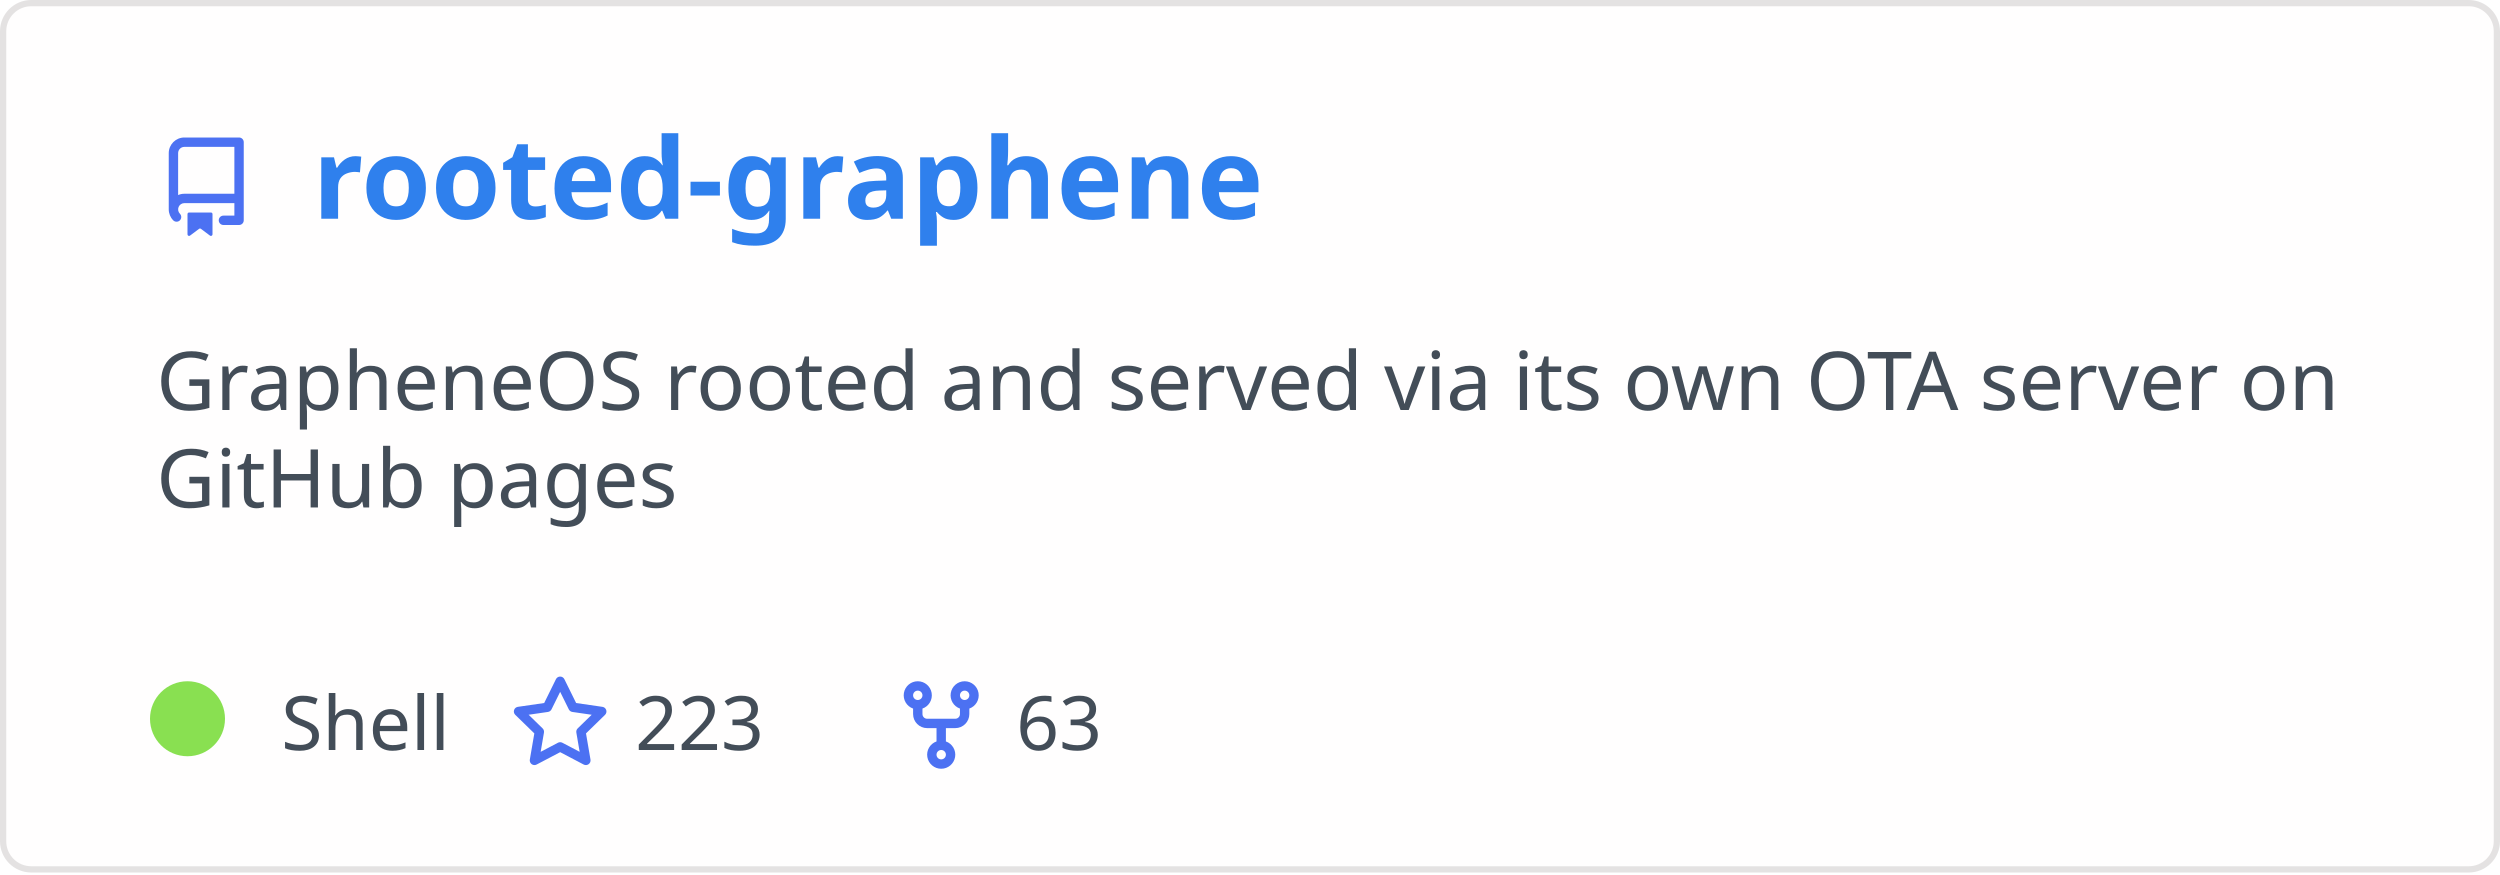
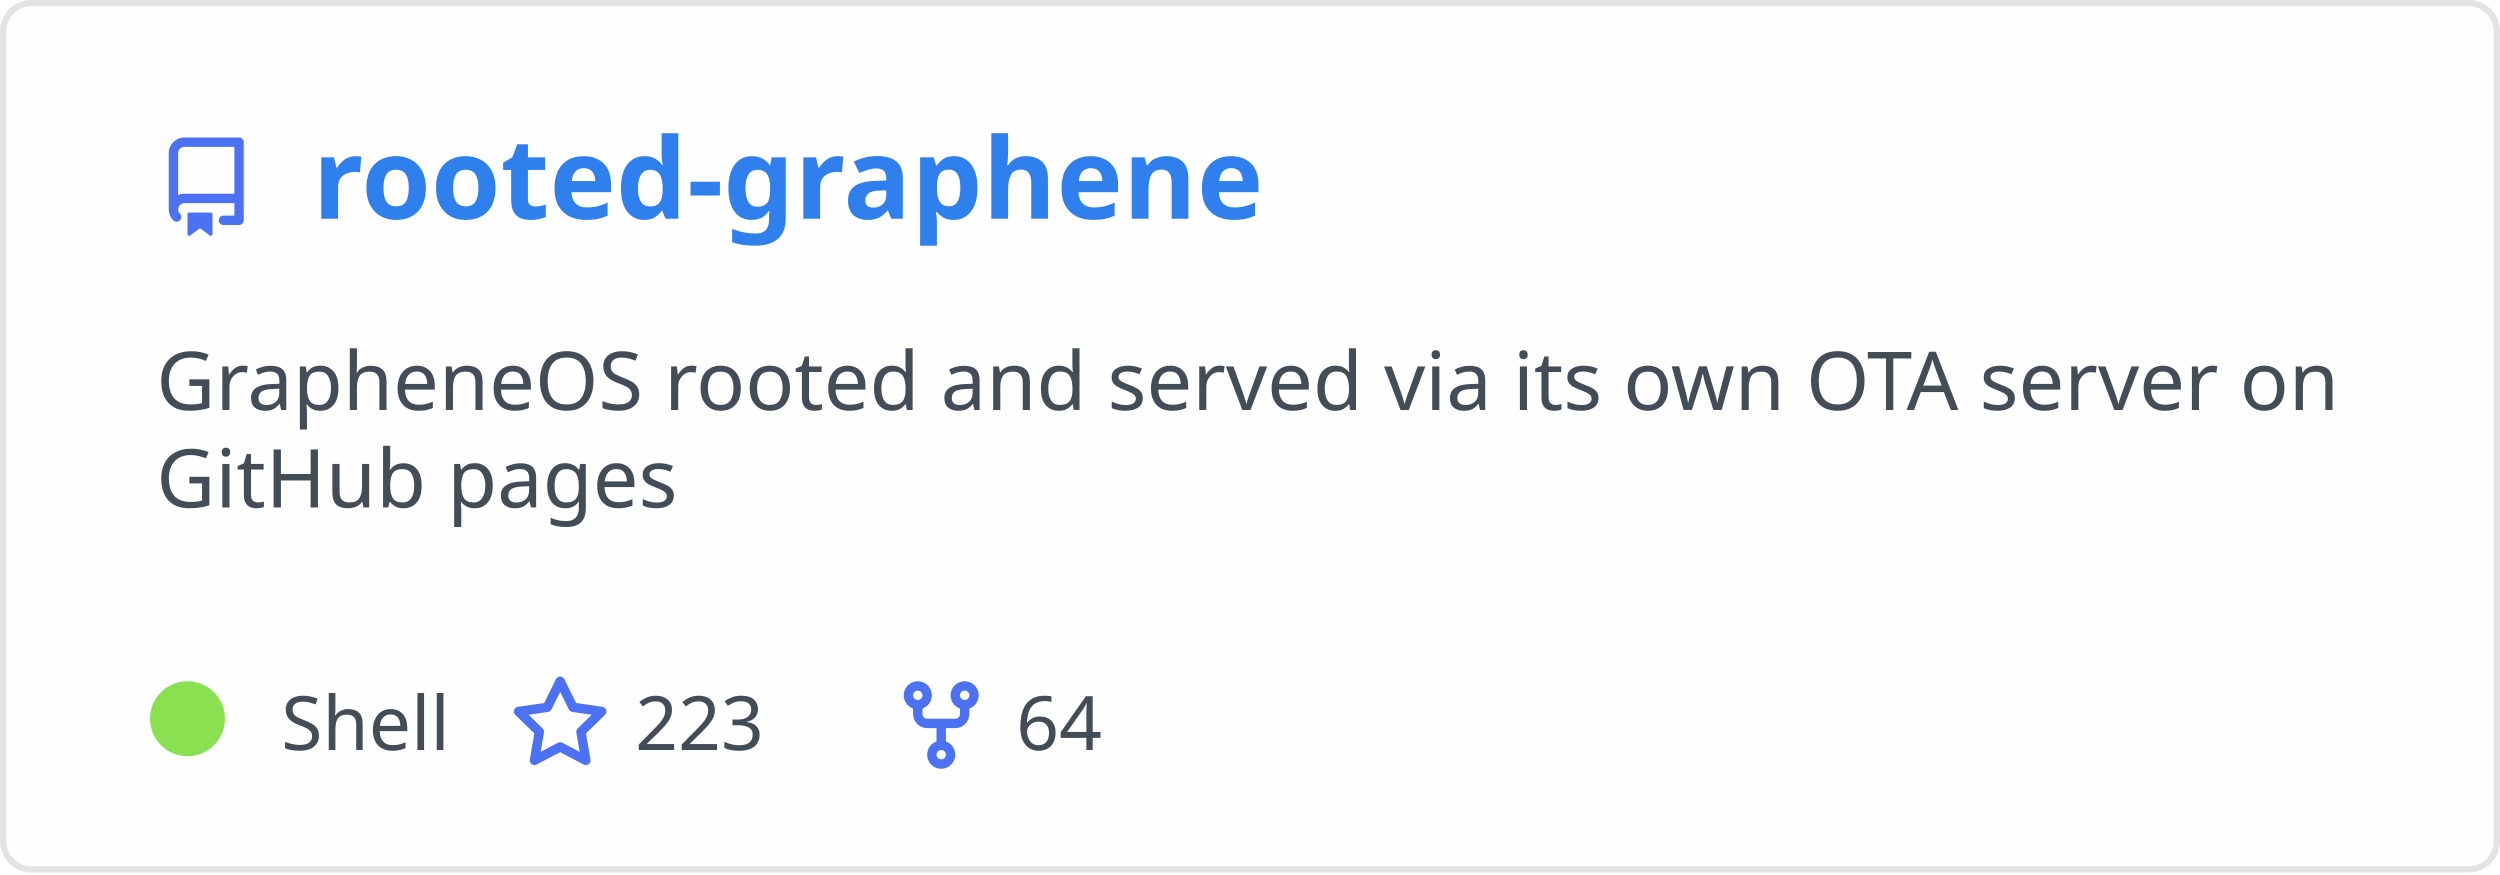
<svg xmlns="http://www.w3.org/2000/svg" width="400" height="140" viewBox="0 0 400 140" fill="none" role="img" aria-labelledby="descId">
  <style>
          .header {
            font: 600 18px 'Segoe UI', Ubuntu, Sans-Serif;
            fill: #2f80ed;
            animation: fadeInAnimation 0.8s ease-in-out forwards;
          }
          @supports(-moz-appearance: auto) {
            /* Selector detects Firefox */
            .header { font-size: 15.5px; }
          }
          
    .description { font: 400 13px 'Segoe UI', Ubuntu, Sans-Serif; fill: #434d58 }
    .gray { font: 400 12px 'Segoe UI', Ubuntu, Sans-Serif; fill: #434d58 }
    .icon { fill: #4c71f2 }
    .badge { font: 600 11px 'Segoe UI', Ubuntu, Sans-Serif; }
    .badge rect { opacity: 0.2 }
  

          
      /* Animations */
      @keyframes scaleInAnimation {
        from {
          transform: translate(-5px, 5px) scale(0);
        }
        to {
          transform: translate(-5px, 5px) scale(1);
        }
      }
      @keyframes fadeInAnimation {
        from {
          opacity: 0;
        }
        to {
          opacity: 1;
        }
      }
    
          * { animation-duration: 0s !important; animation-delay: 0s !important; }
        </style>
  <rect data-testid="card-bg" x="0.5" y="0.5" rx="4.5" height="99%" stroke="#e4e2e2" width="399" fill="#fffefe" stroke-opacity="1" />
  <g data-testid="card-title" transform="translate(25, 35)">
    <g transform="translate(0, 0)">
      <svg class="icon" x="0" y="-13" viewBox="0 0 16 16" version="1.1" width="16" height="16">
        <path fill-rule="evenodd" d="M2 2.5A2.5 2.5 0 014.5 0h8.75a.75.75 0 01.75.75v12.5a.75.75 0 01-.75.75h-2.5a.75.75 0 110-1.5h1.75v-2h-8a1 1 0 00-.714 1.7.75.75 0 01-1.072 1.05A2.495 2.495 0 012 11.5v-9zm10.5-1V9h-8c-.356 0-.694.074-1 .208V2.5a1 1 0 011-1h8zM5 12.25v3.25a.25.25 0 00.4.2l1.45-1.087a.25.25 0 01.3 0L8.6 15.7a.25.25 0 00.4-.2v-3.25a.25.25 0 00-.25-.25h-3.5a.25.25 0 00-.25.25z" />
      </svg>
    </g>
    <g transform="translate(25, 0)">
      <text x="0" y="0" class="header" data-testid="header">rooted-graphene</text>
    </g>
  </g>
  <g data-testid="main-card-body" transform="translate(0, 55)">
    <text class="description" x="25" y="-5">
      <tspan dy="1.2em" x="25">GrapheneOS rooted and served via its own OTA server on</tspan>
      <tspan dy="1.2em" x="25">GitHub pages</tspan>
    </text>
    <g transform="translate(30, 65)">
      <g transform="translate(0, 0)">
        <g data-testid="primary-lang">
          <circle data-testid="lang-color" cx="0" cy="-5" r="6" fill="#89e051" />
          <text data-testid="lang-name" class="gray" x="15">Shell</text>
        </g>
      </g>
      <g transform="translate(51.625, 0)">
        <g transform="translate(0, 0)">
          <svg class="icon" y="-12" viewBox="0 0 16 16" version="1.1" width="16" height="16">
            <path fill-rule="evenodd" d="M8 .25a.75.75 0 01.673.418l1.882 3.815 4.21.612a.75.75 0 01.416 1.279l-3.046 2.97.719 4.192a.75.75 0 01-1.088.791L8 12.347l-3.766 1.98a.75.75 0 01-1.088-.79l.72-4.194L.818 6.374a.75.75 0 01.416-1.28l4.21-.611L7.327.668A.75.75 0 018 .25zm0 2.445L6.615 5.5a.75.75 0 01-.564.41l-3.097.45 2.24 2.184a.75.75 0 01.216.664l-.528 3.084 2.769-1.456a.75.75 0 01.698 0l2.77 1.456-.53-3.084a.75.75 0 01.216-.664l2.24-2.183-3.096-.45a.75.75 0 01-.564-.41L8 2.694v.001z" />
          </svg>
        </g>
        <g transform="translate(20, 0)">
          <text data-testid="stargazers" class="gray">223</text>
        </g>
      </g>
      <g transform="translate(112.5938, 0)">
        <g transform="translate(0, 0)">
          <svg class="icon" y="-12" viewBox="0 0 16 16" version="1.1" width="16" height="16">
            <path fill-rule="evenodd" d="M5 3.25a.75.75 0 11-1.5 0 .75.75 0 011.5 0zm0 2.122a2.25 2.25 0 10-1.5 0v.878A2.25 2.25 0 005.75 8.5h1.5v2.128a2.251 2.251 0 101.5 0V8.5h1.5a2.25 2.25 0 002.25-2.25v-.878a2.25 2.25 0 10-1.5 0v.878a.75.75 0 01-.75.75h-4.5A.75.75 0 015 6.25v-.878zm3.75 7.378a.75.75 0 11-1.5 0 .75.75 0 011.5 0zm3-8.75a.75.75 0 100-1.5.75.75 0 000 1.5z" />
          </svg>
        </g>
        <g transform="translate(20, 0)">
-           <text data-testid="forkcount" class="gray">63</text>
+           <text data-testid="forkcount" class="gray">64</text>
        </g>
      </g>
    </g>
  </g>
</svg>
